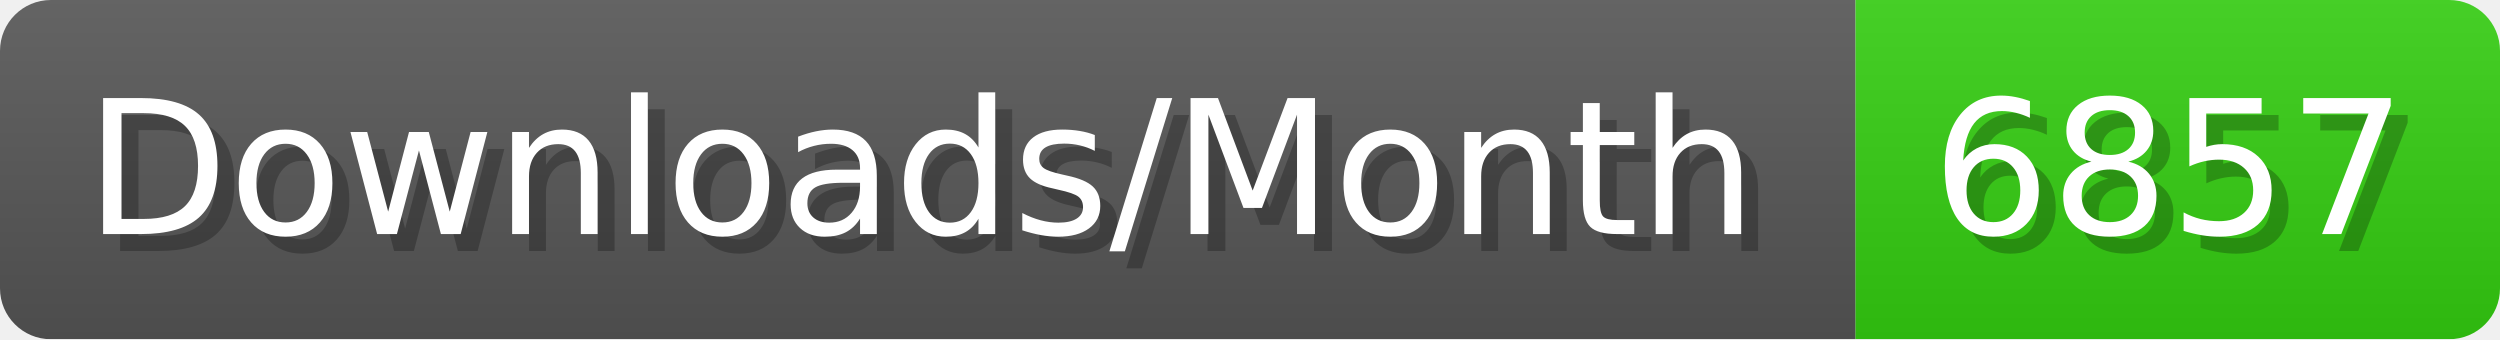
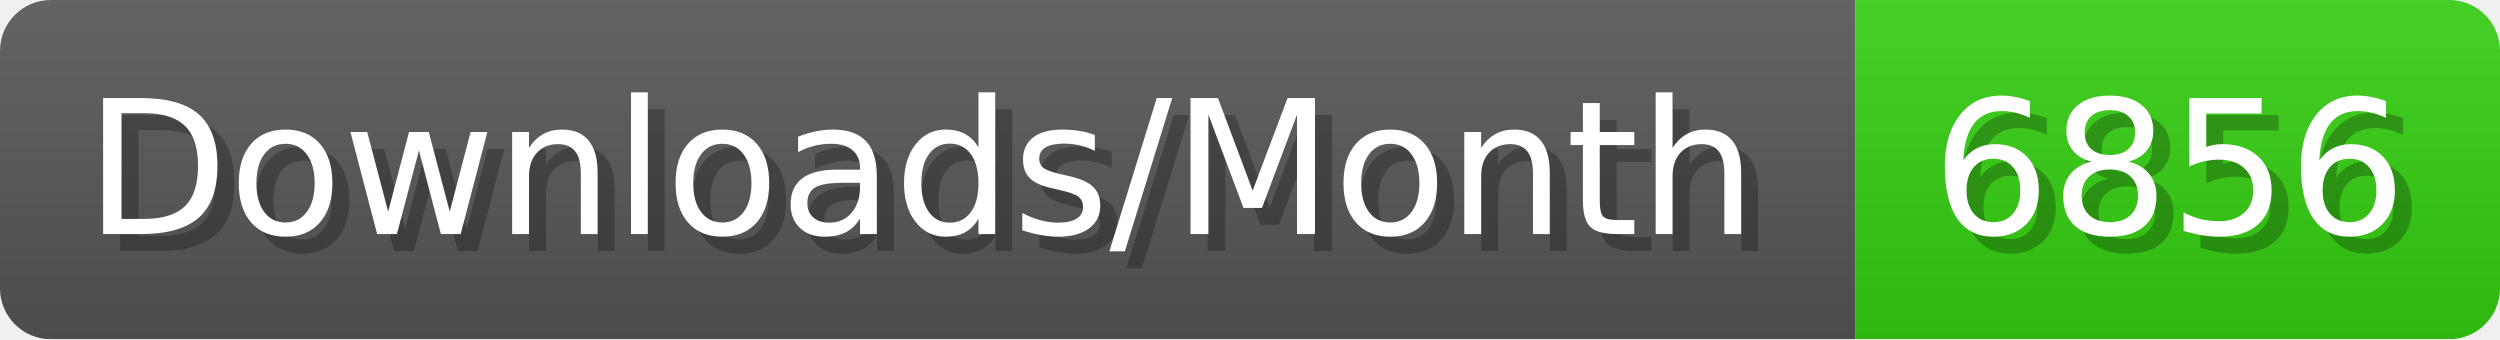
- <svg xmlns="http://www.w3.org/2000/svg" width="147.4" height="20" viewBox="0 0 1474 200" role="img" aria-label="Downloads/Month: 6857">
+ <svg xmlns="http://www.w3.org/2000/svg" width="147.4" height="20" viewBox="0 0 1474 200" role="img" aria-label="Downloads/Month: 6856">
  <linearGradient id="YlXUI" x2="0" y2="100%">
    <stop offset="0" stop-opacity=".1" stop-color="#EEE" />
    <stop offset="1" stop-opacity=".1" />
  </linearGradient>
  <mask id="JHhop">
    <rect width="1474" height="200" rx="30" fill="#FFF" />
  </mask>
  <g mask="url(#JHhop)">
    <rect width="1094" height="200" fill="#555" />
    <rect width="380" height="200" fill="#3C1" x="1094" />
    <rect width="1474" height="200" fill="url(#YlXUI)" />
  </g>
  <g aria-hidden="true" fill="#fff" text-anchor="start" font-family="Verdana,DejaVu Sans,sans-serif" font-size="110">
    <text x="60" y="148" textLength="994" fill="#000" opacity="0.25">Downloads/Month</text>
    <text x="50" y="138" textLength="994">Downloads/Month</text>
-     <text x="1149" y="148" textLength="280" fill="#000" opacity="0.25">6857</text>
-     <text x="1139" y="138" textLength="280">6857</text>
+     <text x="1149" y="148" textLength="280" fill="#000" opacity="0.25">6856</text>
+     <text x="1139" y="138" textLength="280">6856</text>
  </g>
</svg>
